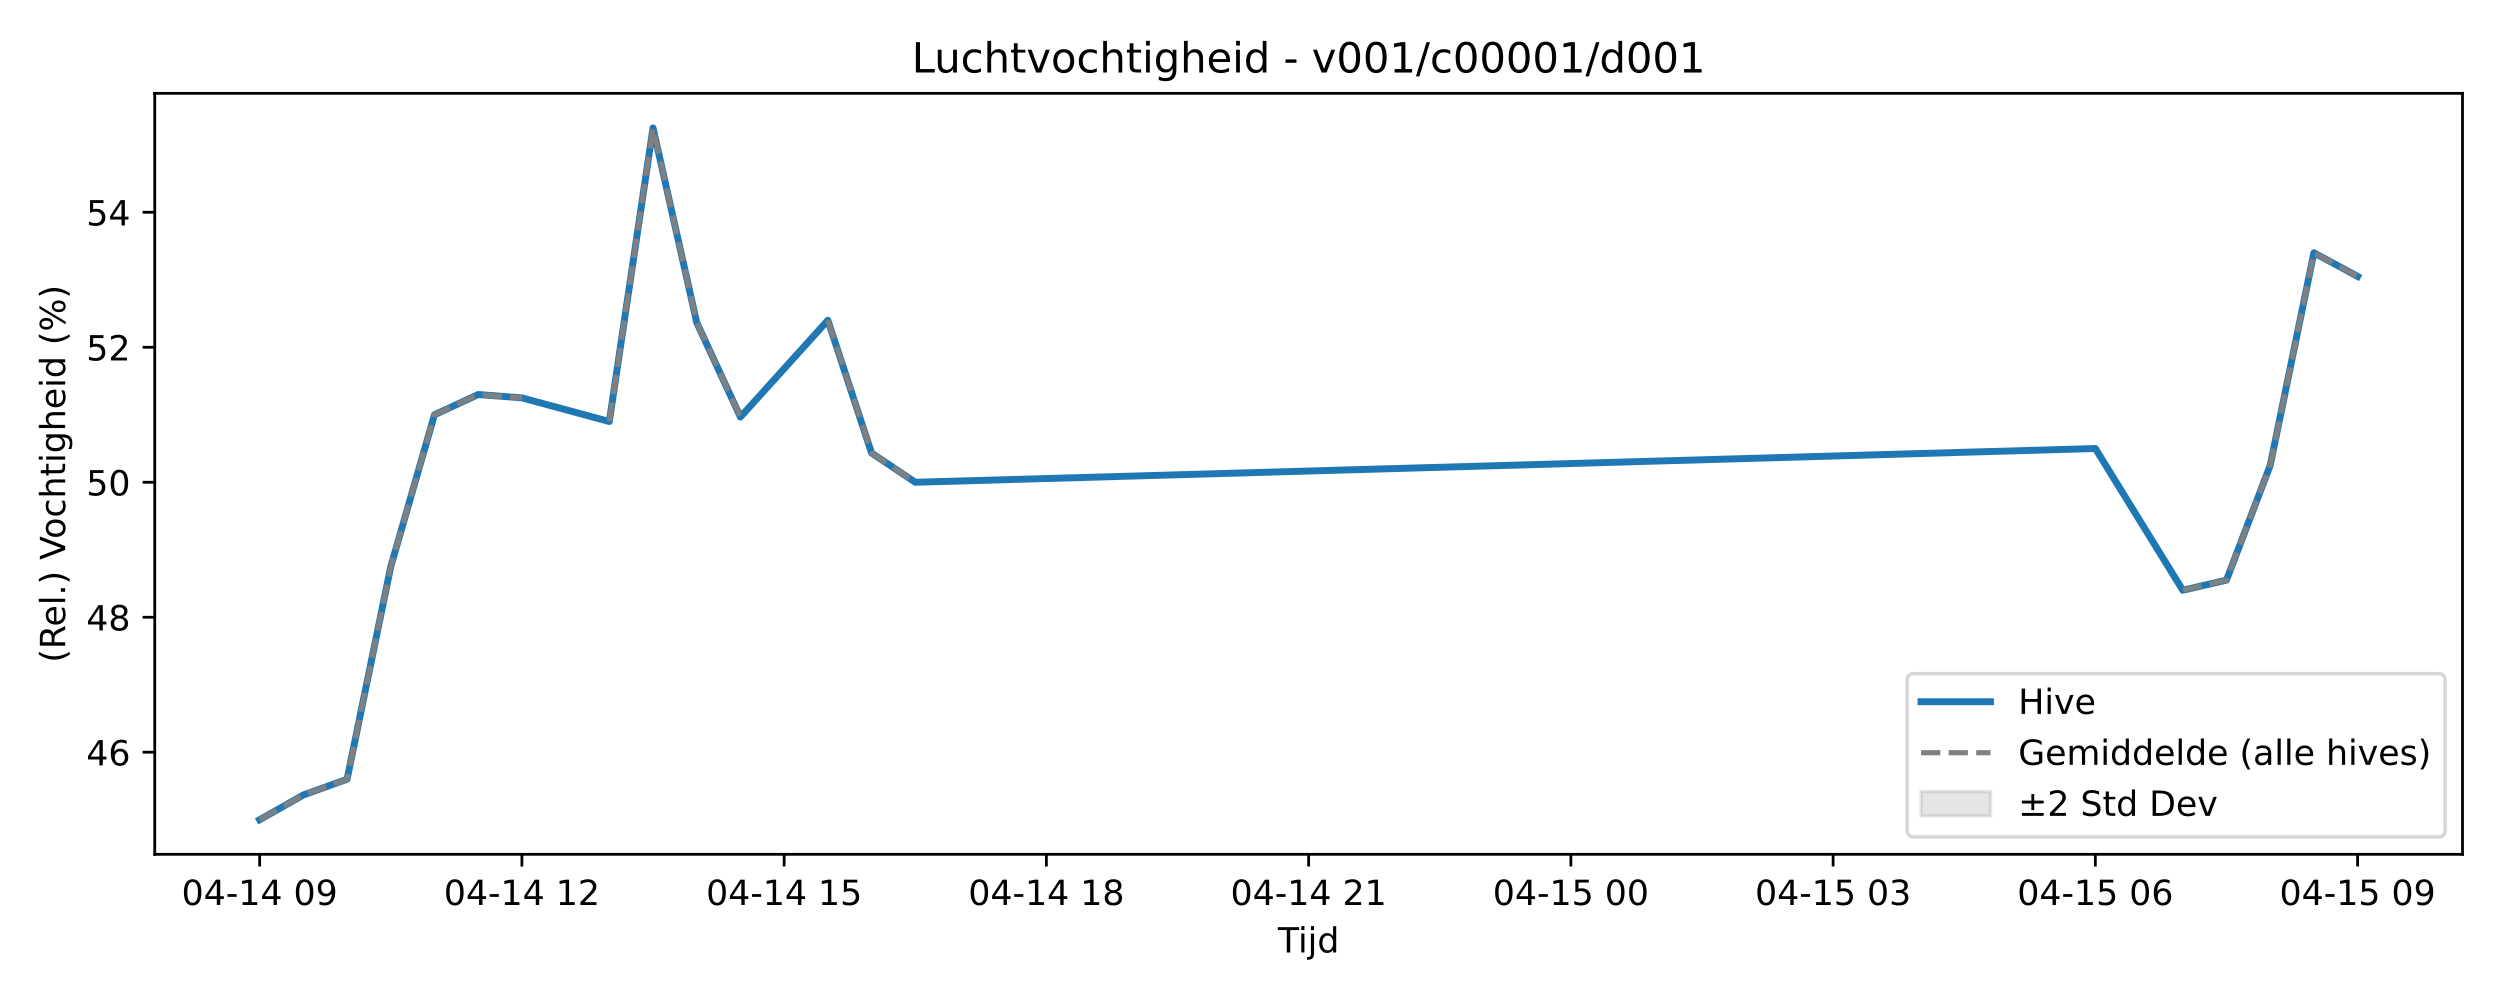
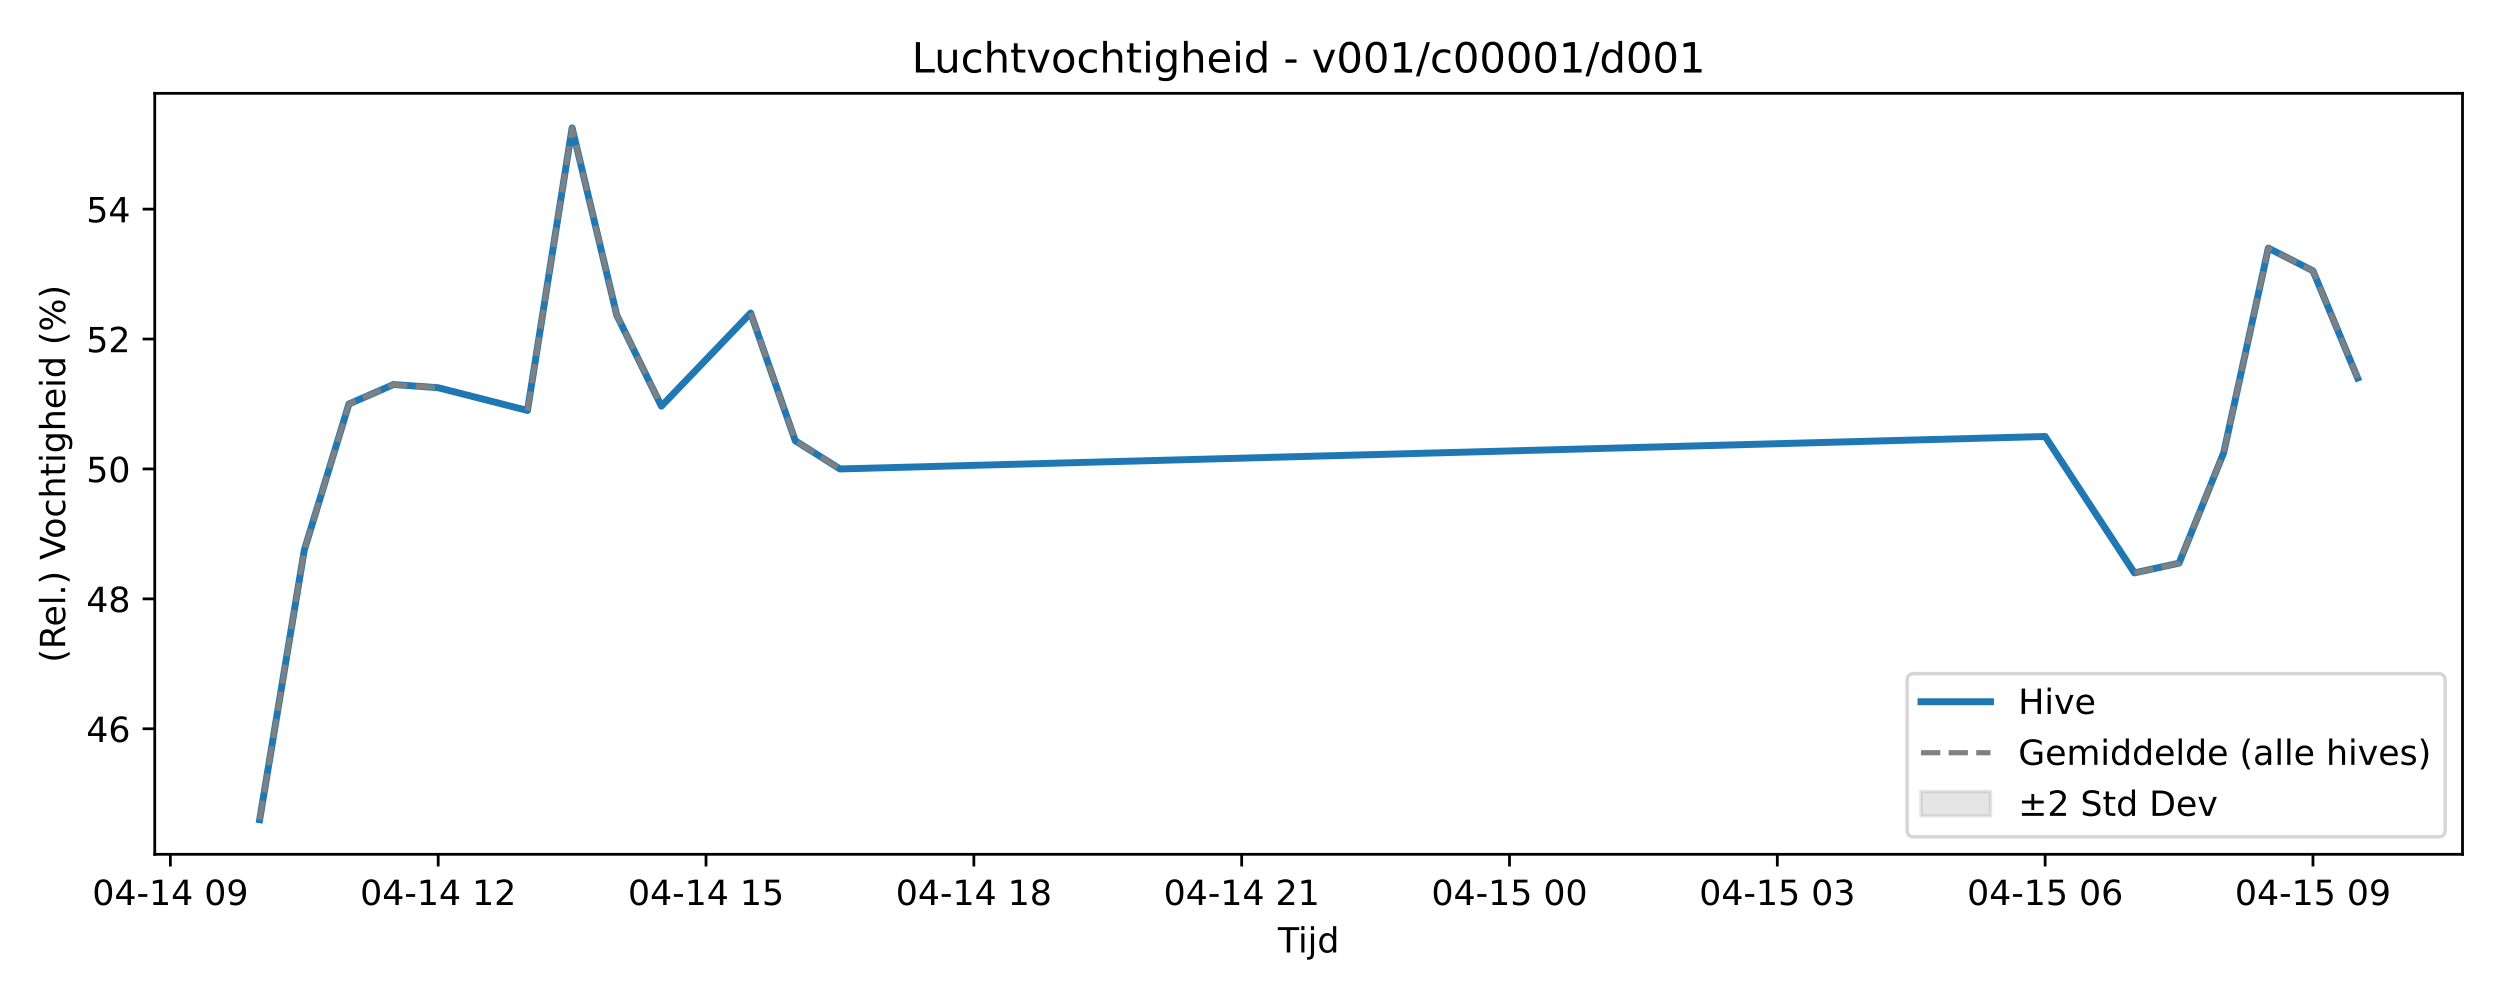
<svg xmlns="http://www.w3.org/2000/svg" xmlns:xlink="http://www.w3.org/1999/xlink" width="720pt" height="288pt" viewBox="0 0 720 288" version="1.1">
  <defs>
    <style type="text/css">*{stroke-linejoin: round; stroke-linecap: butt}</style>
  </defs>
  <g id="figure_1">
    <g id="patch_1">
      <path d="M 0 288  L 720 288  L 720 0  L 0 0  z " style="fill: #ffffff" />
    </g>
    <g id="axes_1">
      <g id="patch_2">
        <path d="M 44.57 246.04  L 709.2 246.04  L 709.2 26.88  L 44.57 26.88  z " style="fill: #ffffff" />
      </g>
      <g id="FillBetweenPolyCollection_1" />
      <g id="matplotlib.axis_1">
        <g id="xtick_1">
          <g id="line2d_1">
            <defs>
-               <path id="meffcf9b08e" d="M 0 0  L 0 3.5  " style="stroke: #000000; stroke-width: 0.8" />
-             </defs>
-             <g>
-               <use xlink:href="#meffcf9b08e" x="74.78" y="246.04" style="stroke: #000000; stroke-width: 0.8" />
+               <path id="m1c8090a8e7" d="M 0 0  L 0 3.5  " style="stroke: #000000; stroke-width: 0.8" />
+             </defs>
+             <g>
+               <use xlink:href="#m1c8090a8e7" x="49.069" y="246.04" style="stroke: #000000; stroke-width: 0.8" />
            </g>
          </g>
          <g id="text_1">
-             <g transform="translate(52.29999 260.6384) scale(0.1 -0.1)">
+             <g transform="translate(26.58896 260.6384) scale(0.1 -0.1)">
              <defs>
                <path id="DejaVuSans-30" d="M 2034 4250  Q 1547 4250 1301 3770  Q 1056 3291 1056 2328  Q 1056 1369 1301 889  Q 1547 409 2034 409  Q 2525 409 2770 889  Q 3016 1369 3016 2328  Q 3016 3291 2770 3770  Q 2525 4250 2034 4250  z M 2034 4750  Q 2819 4750 3233 4129  Q 3647 3509 3647 2328  Q 3647 1150 3233 529  Q 2819 -91 2034 -91  Q 1250 -91 836 529  Q 422 1150 422 2328  Q 422 3509 836 4129  Q 1250 4750 2034 4750  z " transform="scale(0.015625)" />
                <path id="DejaVuSans-34" d="M 2419 4116  L 825 1625  L 2419 1625  L 2419 4116  z M 2253 4666  L 3047 4666  L 3047 1625  L 3713 1625  L 3713 1100  L 3047 1100  L 3047 0  L 2419 0  L 2419 1100  L 313 1100  L 313 1709  L 2253 4666  z " transform="scale(0.015625)" />
                <path id="DejaVuSans-2d" d="M 313 2009  L 1997 2009  L 1997 1497  L 313 1497  L 313 2009  z " transform="scale(0.015625)" />
                <path id="DejaVuSans-31" d="M 794 531  L 1825 531  L 1825 4091  L 703 3866  L 703 4441  L 1819 4666  L 2450 4666  L 2450 531  L 3481 531  L 3481 0  L 794 0  L 794 531  z " transform="scale(0.015625)" />
                <path id="DejaVuSans-20" transform="scale(0.015625)" />
                <path id="DejaVuSans-39" d="M 703 97  L 703 672  Q 941 559 1184 500  Q 1428 441 1663 441  Q 2288 441 2617 861  Q 2947 1281 2994 2138  Q 2813 1869 2534 1725  Q 2256 1581 1919 1581  Q 1219 1581 811 2004  Q 403 2428 403 3163  Q 403 3881 828 4315  Q 1253 4750 1959 4750  Q 2769 4750 3195 4129  Q 3622 3509 3622 2328  Q 3622 1225 3098 567  Q 2575 -91 1691 -91  Q 1453 -91 1209 -44  Q 966 3 703 97  z M 1959 2075  Q 2384 2075 2632 2365  Q 2881 2656 2881 3163  Q 2881 3666 2632 3958  Q 2384 4250 1959 4250  Q 1534 4250 1286 3958  Q 1038 3666 1038 3163  Q 1038 2656 1286 2365  Q 1534 2075 1959 2075  z " transform="scale(0.015625)" />
              </defs>
              <use xlink:href="#DejaVuSans-30" />
              <use xlink:href="#DejaVuSans-34" transform="translate(63.62305 0)" />
              <use xlink:href="#DejaVuSans-2d" transform="translate(127.2461 0)" />
              <use xlink:href="#DejaVuSans-31" transform="translate(163.3301 0)" />
              <use xlink:href="#DejaVuSans-34" transform="translate(226.9531 0)" />
              <use xlink:href="#DejaVuSans-20" transform="translate(290.5762 0)" />
              <use xlink:href="#DejaVuSans-30" transform="translate(322.3633 0)" />
              <use xlink:href="#DejaVuSans-39" transform="translate(385.9863 0)" />
            </g>
          </g>
        </g>
        <g id="xtick_2">
          <g id="line2d_2">
            <g>
-               <use xlink:href="#meffcf9b08e" x="150.307" y="246.04" style="stroke: #000000; stroke-width: 0.8" />
+               <use xlink:href="#m1c8090a8e7" x="126.203" y="246.04" style="stroke: #000000; stroke-width: 0.8" />
            </g>
          </g>
          <g id="text_2">
-             <g transform="translate(127.8261 260.6384) scale(0.1 -0.1)">
+             <g transform="translate(103.722 260.6384) scale(0.1 -0.1)">
              <defs>
                <path id="DejaVuSans-32" d="M 1228 531  L 3431 531  L 3431 0  L 469 0  L 469 531  Q 828 903 1448 1529  Q 2069 2156 2228 2338  Q 2531 2678 2651 2914  Q 2772 3150 2772 3378  Q 2772 3750 2511 3984  Q 2250 4219 1831 4219  Q 1534 4219 1204 4116  Q 875 4013 500 3803  L 500 4441  Q 881 4594 1212 4672  Q 1544 4750 1819 4750  Q 2544 4750 2975 4387  Q 3406 4025 3406 3419  Q 3406 3131 3298 2873  Q 3191 2616 2906 2266  Q 2828 2175 2409 1742  Q 1991 1309 1228 531  z " transform="scale(0.015625)" />
              </defs>
              <use xlink:href="#DejaVuSans-30" />
              <use xlink:href="#DejaVuSans-34" transform="translate(63.62305 0)" />
              <use xlink:href="#DejaVuSans-2d" transform="translate(127.2461 0)" />
              <use xlink:href="#DejaVuSans-31" transform="translate(163.3301 0)" />
              <use xlink:href="#DejaVuSans-34" transform="translate(226.9531 0)" />
              <use xlink:href="#DejaVuSans-20" transform="translate(290.5762 0)" />
              <use xlink:href="#DejaVuSans-31" transform="translate(322.3633 0)" />
              <use xlink:href="#DejaVuSans-32" transform="translate(385.9863 0)" />
            </g>
          </g>
        </g>
        <g id="xtick_3">
          <g id="line2d_3">
            <g>
-               <use xlink:href="#meffcf9b08e" x="225.833" y="246.04" style="stroke: #000000; stroke-width: 0.8" />
+               <use xlink:href="#m1c8090a8e7" x="203.336" y="246.04" style="stroke: #000000; stroke-width: 0.8" />
            </g>
          </g>
          <g id="text_3">
-             <g transform="translate(203.3523 260.6384) scale(0.1 -0.1)">
+             <g transform="translate(180.8551 260.6384) scale(0.1 -0.1)">
              <defs>
                <path id="DejaVuSans-35" d="M 691 4666  L 3169 4666  L 3169 4134  L 1269 4134  L 1269 2991  Q 1406 3038 1543 3061  Q 1681 3084 1819 3084  Q 2600 3084 3056 2656  Q 3513 2228 3513 1497  Q 3513 744 3044 326  Q 2575 -91 1722 -91  Q 1428 -91 1123 -41  Q 819 9 494 109  L 494 744  Q 775 591 1075 516  Q 1375 441 1709 441  Q 2250 441 2565 725  Q 2881 1009 2881 1497  Q 2881 1984 2565 2268  Q 2250 2553 1709 2553  Q 1456 2553 1204 2497  Q 953 2441 691 2322  L 691 4666  z " transform="scale(0.015625)" />
              </defs>
              <use xlink:href="#DejaVuSans-30" />
              <use xlink:href="#DejaVuSans-34" transform="translate(63.62305 0)" />
              <use xlink:href="#DejaVuSans-2d" transform="translate(127.2461 0)" />
              <use xlink:href="#DejaVuSans-31" transform="translate(163.3301 0)" />
              <use xlink:href="#DejaVuSans-34" transform="translate(226.9531 0)" />
              <use xlink:href="#DejaVuSans-20" transform="translate(290.5762 0)" />
              <use xlink:href="#DejaVuSans-31" transform="translate(322.3633 0)" />
              <use xlink:href="#DejaVuSans-35" transform="translate(385.9863 0)" />
            </g>
          </g>
        </g>
        <g id="xtick_4">
          <g id="line2d_4">
            <g>
-               <use xlink:href="#meffcf9b08e" x="301.359" y="246.04" style="stroke: #000000; stroke-width: 0.8" />
+               <use xlink:href="#m1c8090a8e7" x="280.469" y="246.04" style="stroke: #000000; stroke-width: 0.8" />
            </g>
          </g>
          <g id="text_4">
-             <g transform="translate(278.8784 260.6384) scale(0.1 -0.1)">
+             <g transform="translate(257.9882 260.6384) scale(0.1 -0.1)">
              <defs>
                <path id="DejaVuSans-38" d="M 2034 2216  Q 1584 2216 1326 1975  Q 1069 1734 1069 1313  Q 1069 891 1326 650  Q 1584 409 2034 409  Q 2484 409 2743 651  Q 3003 894 3003 1313  Q 3003 1734 2745 1975  Q 2488 2216 2034 2216  z M 1403 2484  Q 997 2584 770 2862  Q 544 3141 544 3541  Q 544 4100 942 4425  Q 1341 4750 2034 4750  Q 2731 4750 3128 4425  Q 3525 4100 3525 3541  Q 3525 3141 3298 2862  Q 3072 2584 2669 2484  Q 3125 2378 3379 2068  Q 3634 1759 3634 1313  Q 3634 634 3220 271  Q 2806 -91 2034 -91  Q 1263 -91 848 271  Q 434 634 434 1313  Q 434 1759 690 2068  Q 947 2378 1403 2484  z M 1172 3481  Q 1172 3119 1398 2916  Q 1625 2713 2034 2713  Q 2441 2713 2670 2916  Q 2900 3119 2900 3481  Q 2900 3844 2670 4047  Q 2441 4250 2034 4250  Q 1625 4250 1398 4047  Q 1172 3844 1172 3481  z " transform="scale(0.015625)" />
              </defs>
              <use xlink:href="#DejaVuSans-30" />
              <use xlink:href="#DejaVuSans-34" transform="translate(63.62305 0)" />
              <use xlink:href="#DejaVuSans-2d" transform="translate(127.2461 0)" />
              <use xlink:href="#DejaVuSans-31" transform="translate(163.3301 0)" />
              <use xlink:href="#DejaVuSans-34" transform="translate(226.9531 0)" />
              <use xlink:href="#DejaVuSans-20" transform="translate(290.5762 0)" />
              <use xlink:href="#DejaVuSans-31" transform="translate(322.3633 0)" />
              <use xlink:href="#DejaVuSans-38" transform="translate(385.9863 0)" />
            </g>
          </g>
        </g>
        <g id="xtick_5">
          <g id="line2d_5">
            <g>
-               <use xlink:href="#meffcf9b08e" x="376.885" y="246.04" style="stroke: #000000; stroke-width: 0.8" />
+               <use xlink:href="#m1c8090a8e7" x="357.602" y="246.04" style="stroke: #000000; stroke-width: 0.8" />
            </g>
          </g>
          <g id="text_5">
-             <g transform="translate(354.4045 260.6384) scale(0.1 -0.1)">
+             <g transform="translate(335.1213 260.6384) scale(0.1 -0.1)">
              <use xlink:href="#DejaVuSans-30" />
              <use xlink:href="#DejaVuSans-34" transform="translate(63.62305 0)" />
              <use xlink:href="#DejaVuSans-2d" transform="translate(127.2461 0)" />
              <use xlink:href="#DejaVuSans-31" transform="translate(163.3301 0)" />
              <use xlink:href="#DejaVuSans-34" transform="translate(226.9531 0)" />
              <use xlink:href="#DejaVuSans-20" transform="translate(290.5762 0)" />
              <use xlink:href="#DejaVuSans-32" transform="translate(322.3633 0)" />
              <use xlink:href="#DejaVuSans-31" transform="translate(385.9863 0)" />
            </g>
          </g>
        </g>
        <g id="xtick_6">
          <g id="line2d_6">
            <g>
-               <use xlink:href="#meffcf9b08e" x="452.411" y="246.04" style="stroke: #000000; stroke-width: 0.8" />
+               <use xlink:href="#m1c8090a8e7" x="434.735" y="246.04" style="stroke: #000000; stroke-width: 0.8" />
            </g>
          </g>
          <g id="text_6">
-             <g transform="translate(429.9307 260.6384) scale(0.1 -0.1)">
+             <g transform="translate(412.2543 260.6384) scale(0.1 -0.1)">
              <use xlink:href="#DejaVuSans-30" />
              <use xlink:href="#DejaVuSans-34" transform="translate(63.62305 0)" />
              <use xlink:href="#DejaVuSans-2d" transform="translate(127.2461 0)" />
              <use xlink:href="#DejaVuSans-31" transform="translate(163.3301 0)" />
              <use xlink:href="#DejaVuSans-35" transform="translate(226.9531 0)" />
              <use xlink:href="#DejaVuSans-20" transform="translate(290.5762 0)" />
              <use xlink:href="#DejaVuSans-30" transform="translate(322.3633 0)" />
              <use xlink:href="#DejaVuSans-30" transform="translate(385.9863 0)" />
            </g>
          </g>
        </g>
        <g id="xtick_7">
          <g id="line2d_7">
            <g>
-               <use xlink:href="#meffcf9b08e" x="527.937" y="246.04" style="stroke: #000000; stroke-width: 0.8" />
+               <use xlink:href="#m1c8090a8e7" x="511.868" y="246.04" style="stroke: #000000; stroke-width: 0.8" />
            </g>
          </g>
          <g id="text_7">
-             <g transform="translate(505.4568 260.6384) scale(0.1 -0.1)">
+             <g transform="translate(489.3874 260.6384) scale(0.1 -0.1)">
              <defs>
                <path id="DejaVuSans-33" d="M 2597 2516  Q 3050 2419 3304 2112  Q 3559 1806 3559 1356  Q 3559 666 3084 287  Q 2609 -91 1734 -91  Q 1441 -91 1130 -33  Q 819 25 488 141  L 488 750  Q 750 597 1062 519  Q 1375 441 1716 441  Q 2309 441 2620 675  Q 2931 909 2931 1356  Q 2931 1769 2642 2001  Q 2353 2234 1838 2234  L 1294 2234  L 1294 2753  L 1863 2753  Q 2328 2753 2575 2939  Q 2822 3125 2822 3475  Q 2822 3834 2567 4026  Q 2313 4219 1838 4219  Q 1578 4219 1281 4162  Q 984 4106 628 3988  L 628 4550  Q 988 4650 1302 4700  Q 1616 4750 1894 4750  Q 2613 4750 3031 4423  Q 3450 4097 3450 3541  Q 3450 3153 3228 2886  Q 3006 2619 2597 2516  z " transform="scale(0.015625)" />
              </defs>
              <use xlink:href="#DejaVuSans-30" />
              <use xlink:href="#DejaVuSans-34" transform="translate(63.62305 0)" />
              <use xlink:href="#DejaVuSans-2d" transform="translate(127.2461 0)" />
              <use xlink:href="#DejaVuSans-31" transform="translate(163.3301 0)" />
              <use xlink:href="#DejaVuSans-35" transform="translate(226.9531 0)" />
              <use xlink:href="#DejaVuSans-20" transform="translate(290.5762 0)" />
              <use xlink:href="#DejaVuSans-30" transform="translate(322.3633 0)" />
              <use xlink:href="#DejaVuSans-33" transform="translate(385.9863 0)" />
            </g>
          </g>
        </g>
        <g id="xtick_8">
          <g id="line2d_8">
            <g>
-               <use xlink:href="#meffcf9b08e" x="603.463" y="246.04" style="stroke: #000000; stroke-width: 0.8" />
+               <use xlink:href="#m1c8090a8e7" x="589.001" y="246.04" style="stroke: #000000; stroke-width: 0.8" />
            </g>
          </g>
          <g id="text_8">
-             <g transform="translate(580.9829 260.6384) scale(0.1 -0.1)">
+             <g transform="translate(566.5205 260.6384) scale(0.1 -0.1)">
              <defs>
                <path id="DejaVuSans-36" d="M 2113 2584  Q 1688 2584 1439 2293  Q 1191 2003 1191 1497  Q 1191 994 1439 701  Q 1688 409 2113 409  Q 2538 409 2786 701  Q 3034 994 3034 1497  Q 3034 2003 2786 2293  Q 2538 2584 2113 2584  z M 3366 4563  L 3366 3988  Q 3128 4100 2886 4159  Q 2644 4219 2406 4219  Q 1781 4219 1451 3797  Q 1122 3375 1075 2522  Q 1259 2794 1537 2939  Q 1816 3084 2150 3084  Q 2853 3084 3261 2657  Q 3669 2231 3669 1497  Q 3669 778 3244 343  Q 2819 -91 2113 -91  Q 1303 -91 875 529  Q 447 1150 447 2328  Q 447 3434 972 4092  Q 1497 4750 2381 4750  Q 2619 4750 2861 4703  Q 3103 4656 3366 4563  z " transform="scale(0.015625)" />
              </defs>
              <use xlink:href="#DejaVuSans-30" />
              <use xlink:href="#DejaVuSans-34" transform="translate(63.62305 0)" />
              <use xlink:href="#DejaVuSans-2d" transform="translate(127.2461 0)" />
              <use xlink:href="#DejaVuSans-31" transform="translate(163.3301 0)" />
              <use xlink:href="#DejaVuSans-35" transform="translate(226.9531 0)" />
              <use xlink:href="#DejaVuSans-20" transform="translate(290.5762 0)" />
              <use xlink:href="#DejaVuSans-30" transform="translate(322.3633 0)" />
              <use xlink:href="#DejaVuSans-36" transform="translate(385.9863 0)" />
            </g>
          </g>
        </g>
        <g id="xtick_9">
          <g id="line2d_9">
            <g>
-               <use xlink:href="#meffcf9b08e" x="678.99" y="246.04" style="stroke: #000000; stroke-width: 0.8" />
+               <use xlink:href="#m1c8090a8e7" x="666.134" y="246.04" style="stroke: #000000; stroke-width: 0.8" />
            </g>
          </g>
          <g id="text_9">
-             <g transform="translate(656.5091 260.6384) scale(0.1 -0.1)">
+             <g transform="translate(643.6536 260.6384) scale(0.1 -0.1)">
              <use xlink:href="#DejaVuSans-30" />
              <use xlink:href="#DejaVuSans-34" transform="translate(63.62305 0)" />
              <use xlink:href="#DejaVuSans-2d" transform="translate(127.2461 0)" />
              <use xlink:href="#DejaVuSans-31" transform="translate(163.3301 0)" />
              <use xlink:href="#DejaVuSans-35" transform="translate(226.9531 0)" />
              <use xlink:href="#DejaVuSans-20" transform="translate(290.5762 0)" />
              <use xlink:href="#DejaVuSans-30" transform="translate(322.3633 0)" />
              <use xlink:href="#DejaVuSans-39" transform="translate(385.9863 0)" />
            </g>
          </g>
        </g>
        <g id="text_10">
          <g transform="translate(368.035 274.3166) scale(0.1 -0.1)">
            <defs>
              <path id="DejaVuSans-54" d="M -19 4666  L 3928 4666  L 3928 4134  L 2272 4134  L 2272 0  L 1638 0  L 1638 4134  L -19 4134  L -19 4666  z " transform="scale(0.015625)" />
              <path id="DejaVuSans-69" d="M 603 3500  L 1178 3500  L 1178 0  L 603 0  L 603 3500  z M 603 4863  L 1178 4863  L 1178 4134  L 603 4134  L 603 4863  z " transform="scale(0.015625)" />
              <path id="DejaVuSans-6a" d="M 603 3500  L 1178 3500  L 1178 -63  Q 1178 -731 923 -1031  Q 669 -1331 103 -1331  L -116 -1331  L -116 -844  L 38 -844  Q 366 -844 484 -692  Q 603 -541 603 -63  L 603 3500  z M 603 4863  L 1178 4863  L 1178 4134  L 603 4134  L 603 4863  z " transform="scale(0.015625)" />
              <path id="DejaVuSans-64" d="M 2906 2969  L 2906 4863  L 3481 4863  L 3481 0  L 2906 0  L 2906 525  Q 2725 213 2448 61  Q 2172 -91 1784 -91  Q 1150 -91 751 415  Q 353 922 353 1747  Q 353 2572 751 3078  Q 1150 3584 1784 3584  Q 2172 3584 2448 3432  Q 2725 3281 2906 2969  z M 947 1747  Q 947 1113 1208 752  Q 1469 391 1925 391  Q 2381 391 2643 752  Q 2906 1113 2906 1747  Q 2906 2381 2643 2742  Q 2381 3103 1925 3103  Q 1469 3103 1208 2742  Q 947 2381 947 1747  z " transform="scale(0.015625)" />
            </defs>
            <use xlink:href="#DejaVuSans-54" />
            <use xlink:href="#DejaVuSans-69" transform="translate(57.95898 0)" />
            <use xlink:href="#DejaVuSans-6a" transform="translate(85.74219 0)" />
            <use xlink:href="#DejaVuSans-64" transform="translate(113.5254 0)" />
          </g>
        </g>
      </g>
      <g id="matplotlib.axis_2">
        <g id="ytick_1">
          <g id="line2d_10">
            <defs>
-               <path id="m22ab71314b" d="M 0 0  L -3.5 0  " style="stroke: #000000; stroke-width: 0.8" />
-             </defs>
-             <g>
-               <use xlink:href="#m22ab71314b" x="44.57" y="216.64" style="stroke: #000000; stroke-width: 0.8" />
+               <path id="m6de448da1c" d="M 0 0  L -3.5 0  " style="stroke: #000000; stroke-width: 0.8" />
+             </defs>
+             <g>
+               <use xlink:href="#m6de448da1c" x="44.57" y="209.887" style="stroke: #000000; stroke-width: 0.8" />
            </g>
          </g>
          <g id="text_11">
-             <g transform="translate(24.845 220.4397) scale(0.1 -0.1)">
+             <g transform="translate(24.845 213.6867) scale(0.1 -0.1)">
              <use xlink:href="#DejaVuSans-34" />
              <use xlink:href="#DejaVuSans-36" transform="translate(63.62305 0)" />
            </g>
          </g>
        </g>
        <g id="ytick_2">
          <g id="line2d_11">
            <g>
-               <use xlink:href="#m22ab71314b" x="44.57" y="177.765" style="stroke: #000000; stroke-width: 0.8" />
+               <use xlink:href="#m6de448da1c" x="44.57" y="172.472" style="stroke: #000000; stroke-width: 0.8" />
            </g>
          </g>
          <g id="text_12">
-             <g transform="translate(24.845 181.5643) scale(0.1 -0.1)">
+             <g transform="translate(24.845 176.2714) scale(0.1 -0.1)">
              <use xlink:href="#DejaVuSans-34" />
              <use xlink:href="#DejaVuSans-38" transform="translate(63.62305 0)" />
            </g>
          </g>
        </g>
        <g id="ytick_3">
          <g id="line2d_12">
            <g>
-               <use xlink:href="#m22ab71314b" x="44.57" y="138.89" style="stroke: #000000; stroke-width: 0.8" />
+               <use xlink:href="#m6de448da1c" x="44.57" y="135.057" style="stroke: #000000; stroke-width: 0.8" />
            </g>
          </g>
          <g id="text_13">
-             <g transform="translate(24.845 142.6889) scale(0.1 -0.1)">
+             <g transform="translate(24.845 138.8561) scale(0.1 -0.1)">
              <use xlink:href="#DejaVuSans-35" />
              <use xlink:href="#DejaVuSans-30" transform="translate(63.62305 0)" />
            </g>
          </g>
        </g>
        <g id="ytick_4">
          <g id="line2d_13">
            <g>
-               <use xlink:href="#m22ab71314b" x="44.57" y="100.014" style="stroke: #000000; stroke-width: 0.8" />
+               <use xlink:href="#m6de448da1c" x="44.57" y="97.642" style="stroke: #000000; stroke-width: 0.8" />
            </g>
          </g>
          <g id="text_14">
-             <g transform="translate(24.845 103.8135) scale(0.1 -0.1)">
+             <g transform="translate(24.845 101.4409) scale(0.1 -0.1)">
              <use xlink:href="#DejaVuSans-35" />
              <use xlink:href="#DejaVuSans-32" transform="translate(63.62305 0)" />
            </g>
          </g>
        </g>
        <g id="ytick_5">
          <g id="line2d_14">
            <g>
-               <use xlink:href="#m22ab71314b" x="44.57" y="61.139" style="stroke: #000000; stroke-width: 0.8" />
+               <use xlink:href="#m6de448da1c" x="44.57" y="60.226" style="stroke: #000000; stroke-width: 0.8" />
            </g>
          </g>
          <g id="text_15">
-             <g transform="translate(24.845 64.93815) scale(0.1 -0.1)">
+             <g transform="translate(24.845 64.02559) scale(0.1 -0.1)">
              <use xlink:href="#DejaVuSans-35" />
              <use xlink:href="#DejaVuSans-34" transform="translate(63.62305 0)" />
            </g>
          </g>
        </g>
        <g id="text_16">
          <g transform="translate(18.76531 190.8381) rotate(-90) scale(0.1 -0.1)">
            <defs>
              <path id="DejaVuSans-28" d="M 1984 4856  Q 1566 4138 1362 3434  Q 1159 2731 1159 2009  Q 1159 1288 1364 580  Q 1569 -128 1984 -844  L 1484 -844  Q 1016 -109 783 600  Q 550 1309 550 2009  Q 550 2706 781 3412  Q 1013 4119 1484 4856  L 1984 4856  z " transform="scale(0.015625)" />
              <path id="DejaVuSans-52" d="M 2841 2188  Q 3044 2119 3236 1894  Q 3428 1669 3622 1275  L 4263 0  L 3584 0  L 2988 1197  Q 2756 1666 2539 1819  Q 2322 1972 1947 1972  L 1259 1972  L 1259 0  L 628 0  L 628 4666  L 2053 4666  Q 2853 4666 3247 4331  Q 3641 3997 3641 3322  Q 3641 2881 3436 2590  Q 3231 2300 2841 2188  z M 1259 4147  L 1259 2491  L 2053 2491  Q 2509 2491 2742 2702  Q 2975 2913 2975 3322  Q 2975 3731 2742 3939  Q 2509 4147 2053 4147  L 1259 4147  z " transform="scale(0.015625)" />
              <path id="DejaVuSans-65" d="M 3597 1894  L 3597 1613  L 953 1613  Q 991 1019 1311 708  Q 1631 397 2203 397  Q 2534 397 2845 478  Q 3156 559 3463 722  L 3463 178  Q 3153 47 2828 -22  Q 2503 -91 2169 -91  Q 1331 -91 842 396  Q 353 884 353 1716  Q 353 2575 817 3079  Q 1281 3584 2069 3584  Q 2775 3584 3186 3129  Q 3597 2675 3597 1894  z M 3022 2063  Q 3016 2534 2758 2815  Q 2500 3097 2075 3097  Q 1594 3097 1305 2825  Q 1016 2553 972 2059  L 3022 2063  z " transform="scale(0.015625)" />
              <path id="DejaVuSans-6c" d="M 603 4863  L 1178 4863  L 1178 0  L 603 0  L 603 4863  z " transform="scale(0.015625)" />
              <path id="DejaVuSans-2e" d="M 684 794  L 1344 794  L 1344 0  L 684 0  L 684 794  z " transform="scale(0.015625)" />
              <path id="DejaVuSans-29" d="M 513 4856  L 1013 4856  Q 1481 4119 1714 3412  Q 1947 2706 1947 2009  Q 1947 1309 1714 600  Q 1481 -109 1013 -844  L 513 -844  Q 928 -128 1133 580  Q 1338 1288 1338 2009  Q 1338 2731 1133 3434  Q 928 4138 513 4856  z " transform="scale(0.015625)" />
              <path id="DejaVuSans-56" d="M 1831 0  L 50 4666  L 709 4666  L 2188 738  L 3669 4666  L 4325 4666  L 2547 0  L 1831 0  z " transform="scale(0.015625)" />
              <path id="DejaVuSans-6f" d="M 1959 3097  Q 1497 3097 1228 2736  Q 959 2375 959 1747  Q 959 1119 1226 758  Q 1494 397 1959 397  Q 2419 397 2687 759  Q 2956 1122 2956 1747  Q 2956 2369 2687 2733  Q 2419 3097 1959 3097  z M 1959 3584  Q 2709 3584 3137 3096  Q 3566 2609 3566 1747  Q 3566 888 3137 398  Q 2709 -91 1959 -91  Q 1206 -91 779 398  Q 353 888 353 1747  Q 353 2609 779 3096  Q 1206 3584 1959 3584  z " transform="scale(0.015625)" />
              <path id="DejaVuSans-63" d="M 3122 3366  L 3122 2828  Q 2878 2963 2633 3030  Q 2388 3097 2138 3097  Q 1578 3097 1268 2742  Q 959 2388 959 1747  Q 959 1106 1268 751  Q 1578 397 2138 397  Q 2388 397 2633 464  Q 2878 531 3122 666  L 3122 134  Q 2881 22 2623 -34  Q 2366 -91 2075 -91  Q 1284 -91 818 406  Q 353 903 353 1747  Q 353 2603 823 3093  Q 1294 3584 2113 3584  Q 2378 3584 2631 3529  Q 2884 3475 3122 3366  z " transform="scale(0.015625)" />
              <path id="DejaVuSans-68" d="M 3513 2113  L 3513 0  L 2938 0  L 2938 2094  Q 2938 2591 2744 2837  Q 2550 3084 2163 3084  Q 1697 3084 1428 2787  Q 1159 2491 1159 1978  L 1159 0  L 581 0  L 581 4863  L 1159 4863  L 1159 2956  Q 1366 3272 1645 3428  Q 1925 3584 2291 3584  Q 2894 3584 3203 3211  Q 3513 2838 3513 2113  z " transform="scale(0.015625)" />
              <path id="DejaVuSans-74" d="M 1172 4494  L 1172 3500  L 2356 3500  L 2356 3053  L 1172 3053  L 1172 1153  Q 1172 725 1289 603  Q 1406 481 1766 481  L 2356 481  L 2356 0  L 1766 0  Q 1100 0 847 248  Q 594 497 594 1153  L 594 3053  L 172 3053  L 172 3500  L 594 3500  L 594 4494  L 1172 4494  z " transform="scale(0.015625)" />
              <path id="DejaVuSans-67" d="M 2906 1791  Q 2906 2416 2648 2759  Q 2391 3103 1925 3103  Q 1463 3103 1205 2759  Q 947 2416 947 1791  Q 947 1169 1205 825  Q 1463 481 1925 481  Q 2391 481 2648 825  Q 2906 1169 2906 1791  z M 3481 434  Q 3481 -459 3084 -895  Q 2688 -1331 1869 -1331  Q 1566 -1331 1297 -1286  Q 1028 -1241 775 -1147  L 775 -588  Q 1028 -725 1275 -790  Q 1522 -856 1778 -856  Q 2344 -856 2625 -561  Q 2906 -266 2906 331  L 2906 616  Q 2728 306 2450 153  Q 2172 0 1784 0  Q 1141 0 747 490  Q 353 981 353 1791  Q 353 2603 747 3093  Q 1141 3584 1784 3584  Q 2172 3584 2450 3431  Q 2728 3278 2906 2969  L 2906 3500  L 3481 3500  L 3481 434  z " transform="scale(0.015625)" />
              <path id="DejaVuSans-25" d="M 4653 2053  Q 4381 2053 4226 1822  Q 4072 1591 4072 1178  Q 4072 772 4226 539  Q 4381 306 4653 306  Q 4919 306 5073 539  Q 5228 772 5228 1178  Q 5228 1588 5073 1820  Q 4919 2053 4653 2053  z M 4653 2450  Q 5147 2450 5437 2106  Q 5728 1763 5728 1178  Q 5728 594 5436 251  Q 5144 -91 4653 -91  Q 4153 -91 3862 251  Q 3572 594 3572 1178  Q 3572 1766 3864 2108  Q 4156 2450 4653 2450  z M 1428 4353  Q 1159 4353 1004 4120  Q 850 3888 850 3481  Q 850 3069 1003 2837  Q 1156 2606 1428 2606  Q 1700 2606 1854 2837  Q 2009 3069 2009 3481  Q 2009 3884 1853 4118  Q 1697 4353 1428 4353  z M 4250 4750  L 4750 4750  L 1831 -91  L 1331 -91  L 4250 4750  z M 1428 4750  Q 1922 4750 2215 4408  Q 2509 4066 2509 3481  Q 2509 2891 2217 2550  Q 1925 2209 1428 2209  Q 931 2209 642 2551  Q 353 2894 353 3481  Q 353 4063 643 4406  Q 934 4750 1428 4750  z " transform="scale(0.015625)" />
            </defs>
            <use xlink:href="#DejaVuSans-28" />
            <use xlink:href="#DejaVuSans-52" transform="translate(39.01367 0)" />
            <use xlink:href="#DejaVuSans-65" transform="translate(103.9961 0)" />
            <use xlink:href="#DejaVuSans-6c" transform="translate(165.5195 0)" />
            <use xlink:href="#DejaVuSans-2e" transform="translate(193.3027 0)" />
            <use xlink:href="#DejaVuSans-29" transform="translate(225.0898 0)" />
            <use xlink:href="#DejaVuSans-20" transform="translate(264.1035 0)" />
            <use xlink:href="#DejaVuSans-56" transform="translate(295.8906 0)" />
            <use xlink:href="#DejaVuSans-6f" transform="translate(356.5488 0)" />
            <use xlink:href="#DejaVuSans-63" transform="translate(417.7305 0)" />
            <use xlink:href="#DejaVuSans-68" transform="translate(472.7109 0)" />
            <use xlink:href="#DejaVuSans-74" transform="translate(536.0898 0)" />
            <use xlink:href="#DejaVuSans-69" transform="translate(575.2988 0)" />
            <use xlink:href="#DejaVuSans-67" transform="translate(603.082 0)" />
            <use xlink:href="#DejaVuSans-68" transform="translate(666.5586 0)" />
            <use xlink:href="#DejaVuSans-65" transform="translate(729.9375 0)" />
            <use xlink:href="#DejaVuSans-69" transform="translate(791.4609 0)" />
            <use xlink:href="#DejaVuSans-64" transform="translate(819.2441 0)" />
            <use xlink:href="#DejaVuSans-20" transform="translate(882.7207 0)" />
            <use xlink:href="#DejaVuSans-28" transform="translate(914.5078 0)" />
            <use xlink:href="#DejaVuSans-25" transform="translate(953.5215 0)" />
            <use xlink:href="#DejaVuSans-29" transform="translate(1048.541 0)" />
          </g>
        </g>
      </g>
      <g id="line2d_15">
-         <path d="M 74.78 236.078  L 87.368 228.951  L 99.956 224.416  L 112.544 163.187  L 125.131 119.452  L 137.719 113.621  L 150.307 114.593  L 175.482 121.396  L 188.07 36.842  L 200.657 92.887  L 213.245 120.1  L 238.42 92.239  L 251.008 130.467  L 263.596 138.89  L 603.463 129.171  L 628.639 169.99  L 641.226 167.074  L 653.814 134.03  L 666.402 72.802  L 678.99 79.605  " clip-path="url(#pd67c8d7c2f)" style="fill: none; stroke: #1f77b4; stroke-width: 2; stroke-linecap: square" />
+         <path d="M 74.78 236.078  L 87.636 158.441  L 100.491 116.349  L 113.347 110.737  L 126.203 111.672  L 151.914 118.22  L 164.769 36.842  L 177.625 90.782  L 190.48 116.973  L 216.191 90.159  L 229.047 126.95  L 241.902 135.057  L 589.001 125.703  L 614.712 164.989  L 627.567 162.183  L 640.423 130.38  L 653.279 71.451  L 666.134 77.999  L 678.99 108.866  " clip-path="url(#pf27cf6eb8c)" style="fill: none; stroke: #1f77b4; stroke-width: 2; stroke-linecap: square" />
      </g>
      <g id="line2d_16">
-         <path d="M 74.78 236.078  L 87.368 228.951  L 99.956 224.416  L 112.544 163.187  L 125.131 119.452  L 137.719 113.621  L 150.307 114.593  M 175.482 121.396  L 188.07 36.842  L 200.657 92.887  L 213.245 120.1  M 238.42 92.239  L 251.008 130.467  L 263.596 138.89  M 603.463 129.171  M 628.639 169.99  L 641.226 167.074  L 653.814 134.03  L 666.402 72.802  L 678.99 79.605  " clip-path="url(#pd67c8d7c2f)" style="fill: none; stroke-dasharray: 5.55,2.4; stroke-dashoffset: 0; stroke: #808080; stroke-width: 1.5" />
+         <path d="M 74.78 236.078  L 87.636 158.441  L 100.491 116.349  L 113.347 110.737  L 126.203 111.672  M 151.914 118.22  L 164.769 36.842  L 177.625 90.782  L 190.48 116.973  M 216.191 90.159  L 229.047 126.95  L 241.902 135.057  M 589.001 125.703  M 614.712 164.989  L 627.567 162.183  L 640.423 130.38  L 653.279 71.451  L 666.134 77.999  L 678.99 108.866  " clip-path="url(#pf27cf6eb8c)" style="fill: none; stroke-dasharray: 5.55,2.4; stroke-dashoffset: 0; stroke: #808080; stroke-width: 1.5" />
      </g>
      <g id="patch_3">
        <path d="M 44.57 246.04  L 44.57 26.88  " style="fill: none; stroke: #000000; stroke-width: 0.8; stroke-linejoin: miter; stroke-linecap: square" />
      </g>
      <g id="patch_4">
        <path d="M 709.2 246.04  L 709.2 26.88  " style="fill: none; stroke: #000000; stroke-width: 0.8; stroke-linejoin: miter; stroke-linecap: square" />
      </g>
      <g id="patch_5">
        <path d="M 44.57 246.04  L 709.2 246.04  " style="fill: none; stroke: #000000; stroke-width: 0.8; stroke-linejoin: miter; stroke-linecap: square" />
      </g>
      <g id="patch_6">
        <path d="M 44.57 26.88  L 709.2 26.88  " style="fill: none; stroke: #000000; stroke-width: 0.8; stroke-linejoin: miter; stroke-linecap: square" />
      </g>
      <g id="text_17">
        <g transform="translate(262.5953 20.88) scale(0.12 -0.12)">
          <defs>
            <path id="DejaVuSans-4c" d="M 628 4666  L 1259 4666  L 1259 531  L 3531 531  L 3531 0  L 628 0  L 628 4666  z " transform="scale(0.015625)" />
            <path id="DejaVuSans-75" d="M 544 1381  L 544 3500  L 1119 3500  L 1119 1403  Q 1119 906 1312 657  Q 1506 409 1894 409  Q 2359 409 2629 706  Q 2900 1003 2900 1516  L 2900 3500  L 3475 3500  L 3475 0  L 2900 0  L 2900 538  Q 2691 219 2414 64  Q 2138 -91 1772 -91  Q 1169 -91 856 284  Q 544 659 544 1381  z M 1991 3584  L 1991 3584  z " transform="scale(0.015625)" />
            <path id="DejaVuSans-76" d="M 191 3500  L 800 3500  L 1894 563  L 2988 3500  L 3597 3500  L 2284 0  L 1503 0  L 191 3500  z " transform="scale(0.015625)" />
            <path id="DejaVuSans-2f" d="M 1625 4666  L 2156 4666  L 531 -594  L 0 -594  L 1625 4666  z " transform="scale(0.015625)" />
          </defs>
          <use xlink:href="#DejaVuSans-4c" />
          <use xlink:href="#DejaVuSans-75" transform="translate(53.96289 0)" />
          <use xlink:href="#DejaVuSans-63" transform="translate(117.3418 0)" />
          <use xlink:href="#DejaVuSans-68" transform="translate(172.3223 0)" />
          <use xlink:href="#DejaVuSans-74" transform="translate(235.7012 0)" />
          <use xlink:href="#DejaVuSans-76" transform="translate(274.9102 0)" />
          <use xlink:href="#DejaVuSans-6f" transform="translate(334.0898 0)" />
          <use xlink:href="#DejaVuSans-63" transform="translate(395.2715 0)" />
          <use xlink:href="#DejaVuSans-68" transform="translate(450.252 0)" />
          <use xlink:href="#DejaVuSans-74" transform="translate(513.6309 0)" />
          <use xlink:href="#DejaVuSans-69" transform="translate(552.8398 0)" />
          <use xlink:href="#DejaVuSans-67" transform="translate(580.623 0)" />
          <use xlink:href="#DejaVuSans-68" transform="translate(644.0996 0)" />
          <use xlink:href="#DejaVuSans-65" transform="translate(707.4785 0)" />
          <use xlink:href="#DejaVuSans-69" transform="translate(769.002 0)" />
          <use xlink:href="#DejaVuSans-64" transform="translate(796.7852 0)" />
          <use xlink:href="#DejaVuSans-20" transform="translate(860.2617 0)" />
          <use xlink:href="#DejaVuSans-2d" transform="translate(892.0488 0)" />
          <use xlink:href="#DejaVuSans-20" transform="translate(928.1328 0)" />
          <use xlink:href="#DejaVuSans-76" transform="translate(959.9199 0)" />
          <use xlink:href="#DejaVuSans-30" transform="translate(1019.1 0)" />
          <use xlink:href="#DejaVuSans-30" transform="translate(1082.723 0)" />
          <use xlink:href="#DejaVuSans-31" transform="translate(1146.346 0)" />
          <use xlink:href="#DejaVuSans-2f" transform="translate(1209.969 0)" />
          <use xlink:href="#DejaVuSans-63" transform="translate(1243.66 0)" />
          <use xlink:href="#DejaVuSans-30" transform="translate(1298.641 0)" />
          <use xlink:href="#DejaVuSans-30" transform="translate(1362.264 0)" />
          <use xlink:href="#DejaVuSans-30" transform="translate(1425.887 0)" />
          <use xlink:href="#DejaVuSans-30" transform="translate(1489.51 0)" />
          <use xlink:href="#DejaVuSans-31" transform="translate(1553.133 0)" />
          <use xlink:href="#DejaVuSans-2f" transform="translate(1616.756 0)" />
          <use xlink:href="#DejaVuSans-64" transform="translate(1650.447 0)" />
          <use xlink:href="#DejaVuSans-30" transform="translate(1713.924 0)" />
          <use xlink:href="#DejaVuSans-30" transform="translate(1777.547 0)" />
          <use xlink:href="#DejaVuSans-31" transform="translate(1841.17 0)" />
        </g>
      </g>
      <g id="legend_1">
        <g id="patch_7">
          <path d="M 551.256 241.04  L 702.2 241.04  Q 704.2 241.04 704.2 239.04  L 704.2 196.006  Q 704.2 194.006 702.2 194.006  L 551.256 194.006  Q 549.256 194.006 549.256 196.006  L 549.256 239.04  Q 549.256 241.04 551.256 241.04  z " style="fill: #ffffff; opacity: 0.8; stroke: #cccccc; stroke-linejoin: miter" />
        </g>
        <g id="line2d_17">
          <path d="M 553.256 202.104  L 563.256 202.104  L 573.256 202.104  " style="fill: none; stroke: #1f77b4; stroke-width: 2; stroke-linecap: square" />
        </g>
        <g id="text_18">
          <g transform="translate(581.2563 205.6041) scale(0.1 -0.1)">
            <defs>
              <path id="DejaVuSans-48" d="M 628 4666  L 1259 4666  L 1259 2753  L 3553 2753  L 3553 4666  L 4184 4666  L 4184 0  L 3553 0  L 3553 2222  L 1259 2222  L 1259 0  L 628 0  L 628 4666  z " transform="scale(0.015625)" />
            </defs>
            <use xlink:href="#DejaVuSans-48" />
            <use xlink:href="#DejaVuSans-69" transform="translate(75.19531 0)" />
            <use xlink:href="#DejaVuSans-76" transform="translate(102.9785 0)" />
            <use xlink:href="#DejaVuSans-65" transform="translate(162.1582 0)" />
          </g>
        </g>
        <g id="line2d_18">
          <path d="M 553.256 216.782  L 563.256 216.782  L 573.256 216.782  " style="fill: none; stroke-dasharray: 5.55,2.4; stroke-dashoffset: 0; stroke: #808080; stroke-width: 1.5" />
        </g>
        <g id="text_19">
          <g transform="translate(581.2563 220.2822) scale(0.1 -0.1)">
            <defs>
              <path id="DejaVuSans-47" d="M 3809 666  L 3809 1919  L 2778 1919  L 2778 2438  L 4434 2438  L 4434 434  Q 4069 175 3628 42  Q 3188 -91 2688 -91  Q 1594 -91 976 548  Q 359 1188 359 2328  Q 359 3472 976 4111  Q 1594 4750 2688 4750  Q 3144 4750 3555 4637  Q 3966 4525 4313 4306  L 4313 3634  Q 3963 3931 3569 4081  Q 3175 4231 2741 4231  Q 1884 4231 1454 3753  Q 1025 3275 1025 2328  Q 1025 1384 1454 906  Q 1884 428 2741 428  Q 3075 428 3337 486  Q 3600 544 3809 666  z " transform="scale(0.015625)" />
              <path id="DejaVuSans-6d" d="M 3328 2828  Q 3544 3216 3844 3400  Q 4144 3584 4550 3584  Q 5097 3584 5394 3201  Q 5691 2819 5691 2113  L 5691 0  L 5113 0  L 5113 2094  Q 5113 2597 4934 2840  Q 4756 3084 4391 3084  Q 3944 3084 3684 2787  Q 3425 2491 3425 1978  L 3425 0  L 2847 0  L 2847 2094  Q 2847 2600 2669 2842  Q 2491 3084 2119 3084  Q 1678 3084 1418 2786  Q 1159 2488 1159 1978  L 1159 0  L 581 0  L 581 3500  L 1159 3500  L 1159 2956  Q 1356 3278 1631 3431  Q 1906 3584 2284 3584  Q 2666 3584 2933 3390  Q 3200 3197 3328 2828  z " transform="scale(0.015625)" />
              <path id="DejaVuSans-61" d="M 2194 1759  Q 1497 1759 1228 1600  Q 959 1441 959 1056  Q 959 750 1161 570  Q 1363 391 1709 391  Q 2188 391 2477 730  Q 2766 1069 2766 1631  L 2766 1759  L 2194 1759  z M 3341 1997  L 3341 0  L 2766 0  L 2766 531  Q 2569 213 2275 61  Q 1981 -91 1556 -91  Q 1019 -91 701 211  Q 384 513 384 1019  Q 384 1609 779 1909  Q 1175 2209 1959 2209  L 2766 2209  L 2766 2266  Q 2766 2663 2505 2880  Q 2244 3097 1772 3097  Q 1472 3097 1187 3025  Q 903 2953 641 2809  L 641 3341  Q 956 3463 1253 3523  Q 1550 3584 1831 3584  Q 2591 3584 2966 3190  Q 3341 2797 3341 1997  z " transform="scale(0.015625)" />
              <path id="DejaVuSans-73" d="M 2834 3397  L 2834 2853  Q 2591 2978 2328 3040  Q 2066 3103 1784 3103  Q 1356 3103 1142 2972  Q 928 2841 928 2578  Q 928 2378 1081 2264  Q 1234 2150 1697 2047  L 1894 2003  Q 2506 1872 2764 1633  Q 3022 1394 3022 966  Q 3022 478 2636 193  Q 2250 -91 1575 -91  Q 1294 -91 989 -36  Q 684 19 347 128  L 347 722  Q 666 556 975 473  Q 1284 391 1588 391  Q 1994 391 2212 530  Q 2431 669 2431 922  Q 2431 1156 2273 1281  Q 2116 1406 1581 1522  L 1381 1569  Q 847 1681 609 1914  Q 372 2147 372 2553  Q 372 3047 722 3315  Q 1072 3584 1716 3584  Q 2034 3584 2315 3537  Q 2597 3491 2834 3397  z " transform="scale(0.015625)" />
            </defs>
            <use xlink:href="#DejaVuSans-47" />
            <use xlink:href="#DejaVuSans-65" transform="translate(77.49023 0)" />
            <use xlink:href="#DejaVuSans-6d" transform="translate(139.0137 0)" />
            <use xlink:href="#DejaVuSans-69" transform="translate(236.4258 0)" />
            <use xlink:href="#DejaVuSans-64" transform="translate(264.209 0)" />
            <use xlink:href="#DejaVuSans-64" transform="translate(327.6855 0)" />
            <use xlink:href="#DejaVuSans-65" transform="translate(391.1621 0)" />
            <use xlink:href="#DejaVuSans-6c" transform="translate(452.6855 0)" />
            <use xlink:href="#DejaVuSans-64" transform="translate(480.4688 0)" />
            <use xlink:href="#DejaVuSans-65" transform="translate(543.9453 0)" />
            <use xlink:href="#DejaVuSans-20" transform="translate(605.4688 0)" />
            <use xlink:href="#DejaVuSans-28" transform="translate(637.2559 0)" />
            <use xlink:href="#DejaVuSans-61" transform="translate(676.2695 0)" />
            <use xlink:href="#DejaVuSans-6c" transform="translate(737.5488 0)" />
            <use xlink:href="#DejaVuSans-6c" transform="translate(765.332 0)" />
            <use xlink:href="#DejaVuSans-65" transform="translate(793.1152 0)" />
            <use xlink:href="#DejaVuSans-20" transform="translate(854.6387 0)" />
            <use xlink:href="#DejaVuSans-68" transform="translate(886.4258 0)" />
            <use xlink:href="#DejaVuSans-69" transform="translate(949.8047 0)" />
            <use xlink:href="#DejaVuSans-76" transform="translate(977.5879 0)" />
            <use xlink:href="#DejaVuSans-65" transform="translate(1036.768 0)" />
            <use xlink:href="#DejaVuSans-73" transform="translate(1098.291 0)" />
            <use xlink:href="#DejaVuSans-29" transform="translate(1150.391 0)" />
          </g>
        </g>
        <g id="patch_8">
          <path d="M 553.256 234.96  L 573.256 234.96  L 573.256 227.96  L 553.256 227.96  z " style="fill: #808080; fill-opacity: 0.2; stroke: #808080; stroke-opacity: 0.2; stroke-linejoin: miter" />
        </g>
        <g id="text_20">
          <g transform="translate(581.2563 234.9603) scale(0.1 -0.1)">
            <defs>
              <path id="DejaVuSans-b1" d="M 2944 4013  L 2944 2803  L 4684 2803  L 4684 2272  L 2944 2272  L 2944 1063  L 2419 1063  L 2419 2272  L 678 2272  L 678 2803  L 2419 2803  L 2419 4013  L 2944 4013  z M 678 531  L 4684 531  L 4684 0  L 678 0  L 678 531  z " transform="scale(0.015625)" />
              <path id="DejaVuSans-53" d="M 3425 4513  L 3425 3897  Q 3066 4069 2747 4153  Q 2428 4238 2131 4238  Q 1616 4238 1336 4038  Q 1056 3838 1056 3469  Q 1056 3159 1242 3001  Q 1428 2844 1947 2747  L 2328 2669  Q 3034 2534 3370 2195  Q 3706 1856 3706 1288  Q 3706 609 3251 259  Q 2797 -91 1919 -91  Q 1588 -91 1214 -16  Q 841 59 441 206  L 441 856  Q 825 641 1194 531  Q 1563 422 1919 422  Q 2459 422 2753 634  Q 3047 847 3047 1241  Q 3047 1584 2836 1778  Q 2625 1972 2144 2069  L 1759 2144  Q 1053 2284 737 2584  Q 422 2884 422 3419  Q 422 4038 858 4394  Q 1294 4750 2059 4750  Q 2388 4750 2728 4690  Q 3069 4631 3425 4513  z " transform="scale(0.015625)" />
              <path id="DejaVuSans-44" d="M 1259 4147  L 1259 519  L 2022 519  Q 2988 519 3436 956  Q 3884 1394 3884 2338  Q 3884 3275 3436 3711  Q 2988 4147 2022 4147  L 1259 4147  z M 628 4666  L 1925 4666  Q 3281 4666 3915 4102  Q 4550 3538 4550 2338  Q 4550 1131 3912 565  Q 3275 0 1925 0  L 628 0  L 628 4666  z " transform="scale(0.015625)" />
            </defs>
            <use xlink:href="#DejaVuSans-b1" />
            <use xlink:href="#DejaVuSans-32" transform="translate(83.78906 0)" />
            <use xlink:href="#DejaVuSans-20" transform="translate(147.4121 0)" />
            <use xlink:href="#DejaVuSans-53" transform="translate(179.1992 0)" />
            <use xlink:href="#DejaVuSans-74" transform="translate(242.6758 0)" />
            <use xlink:href="#DejaVuSans-64" transform="translate(281.8848 0)" />
            <use xlink:href="#DejaVuSans-20" transform="translate(345.3613 0)" />
            <use xlink:href="#DejaVuSans-44" transform="translate(377.1484 0)" />
            <use xlink:href="#DejaVuSans-65" transform="translate(454.1504 0)" />
            <use xlink:href="#DejaVuSans-76" transform="translate(515.6738 0)" />
          </g>
        </g>
      </g>
    </g>
  </g>
  <defs>
-     <clipPath id="pd67c8d7c2f">
+     <clipPath id="pf27cf6eb8c">
      <rect x="44.57" y="26.88" width="664.63" height="219.16" />
    </clipPath>
  </defs>
</svg>
